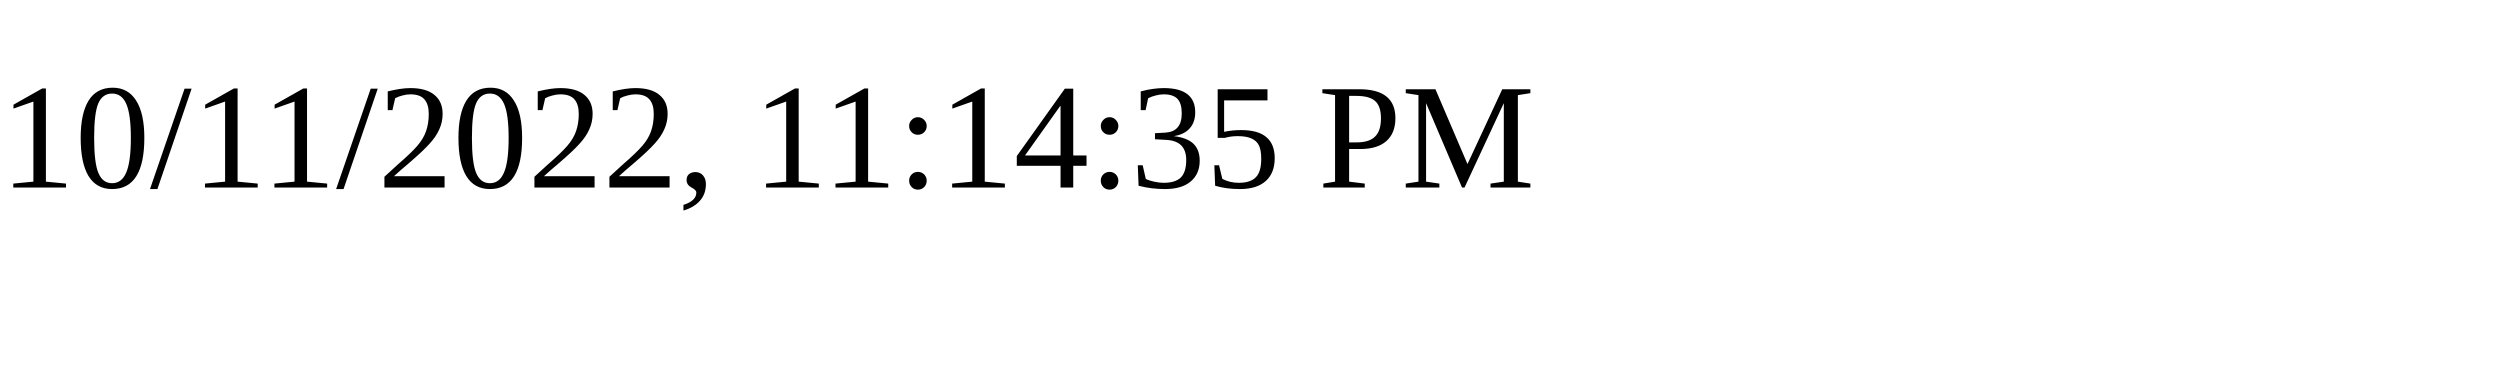
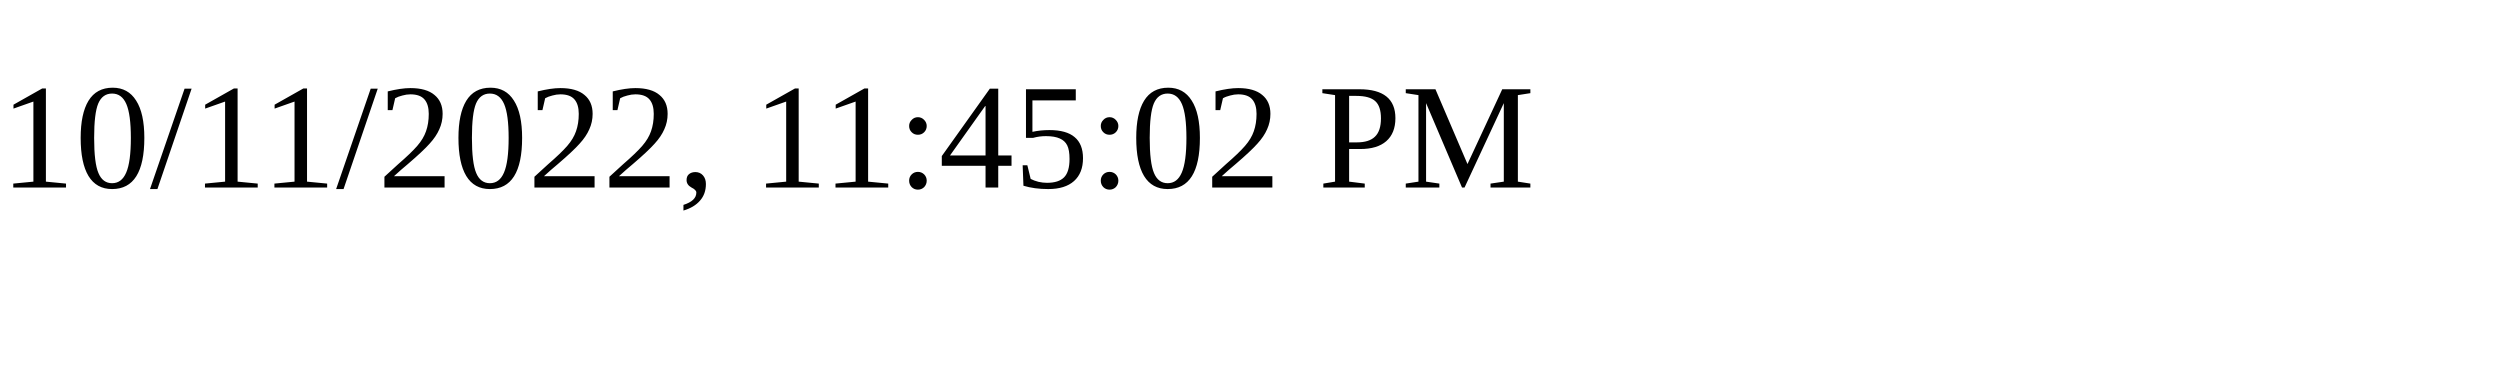
<svg xmlns="http://www.w3.org/2000/svg" height="30" width="200">
-   <text x="0" y="15">10/11/2022, 11:14:35 PM</text>
+   <text x="0" y="15">10/11/2022, 11:45:02 PM</text>
</svg>
